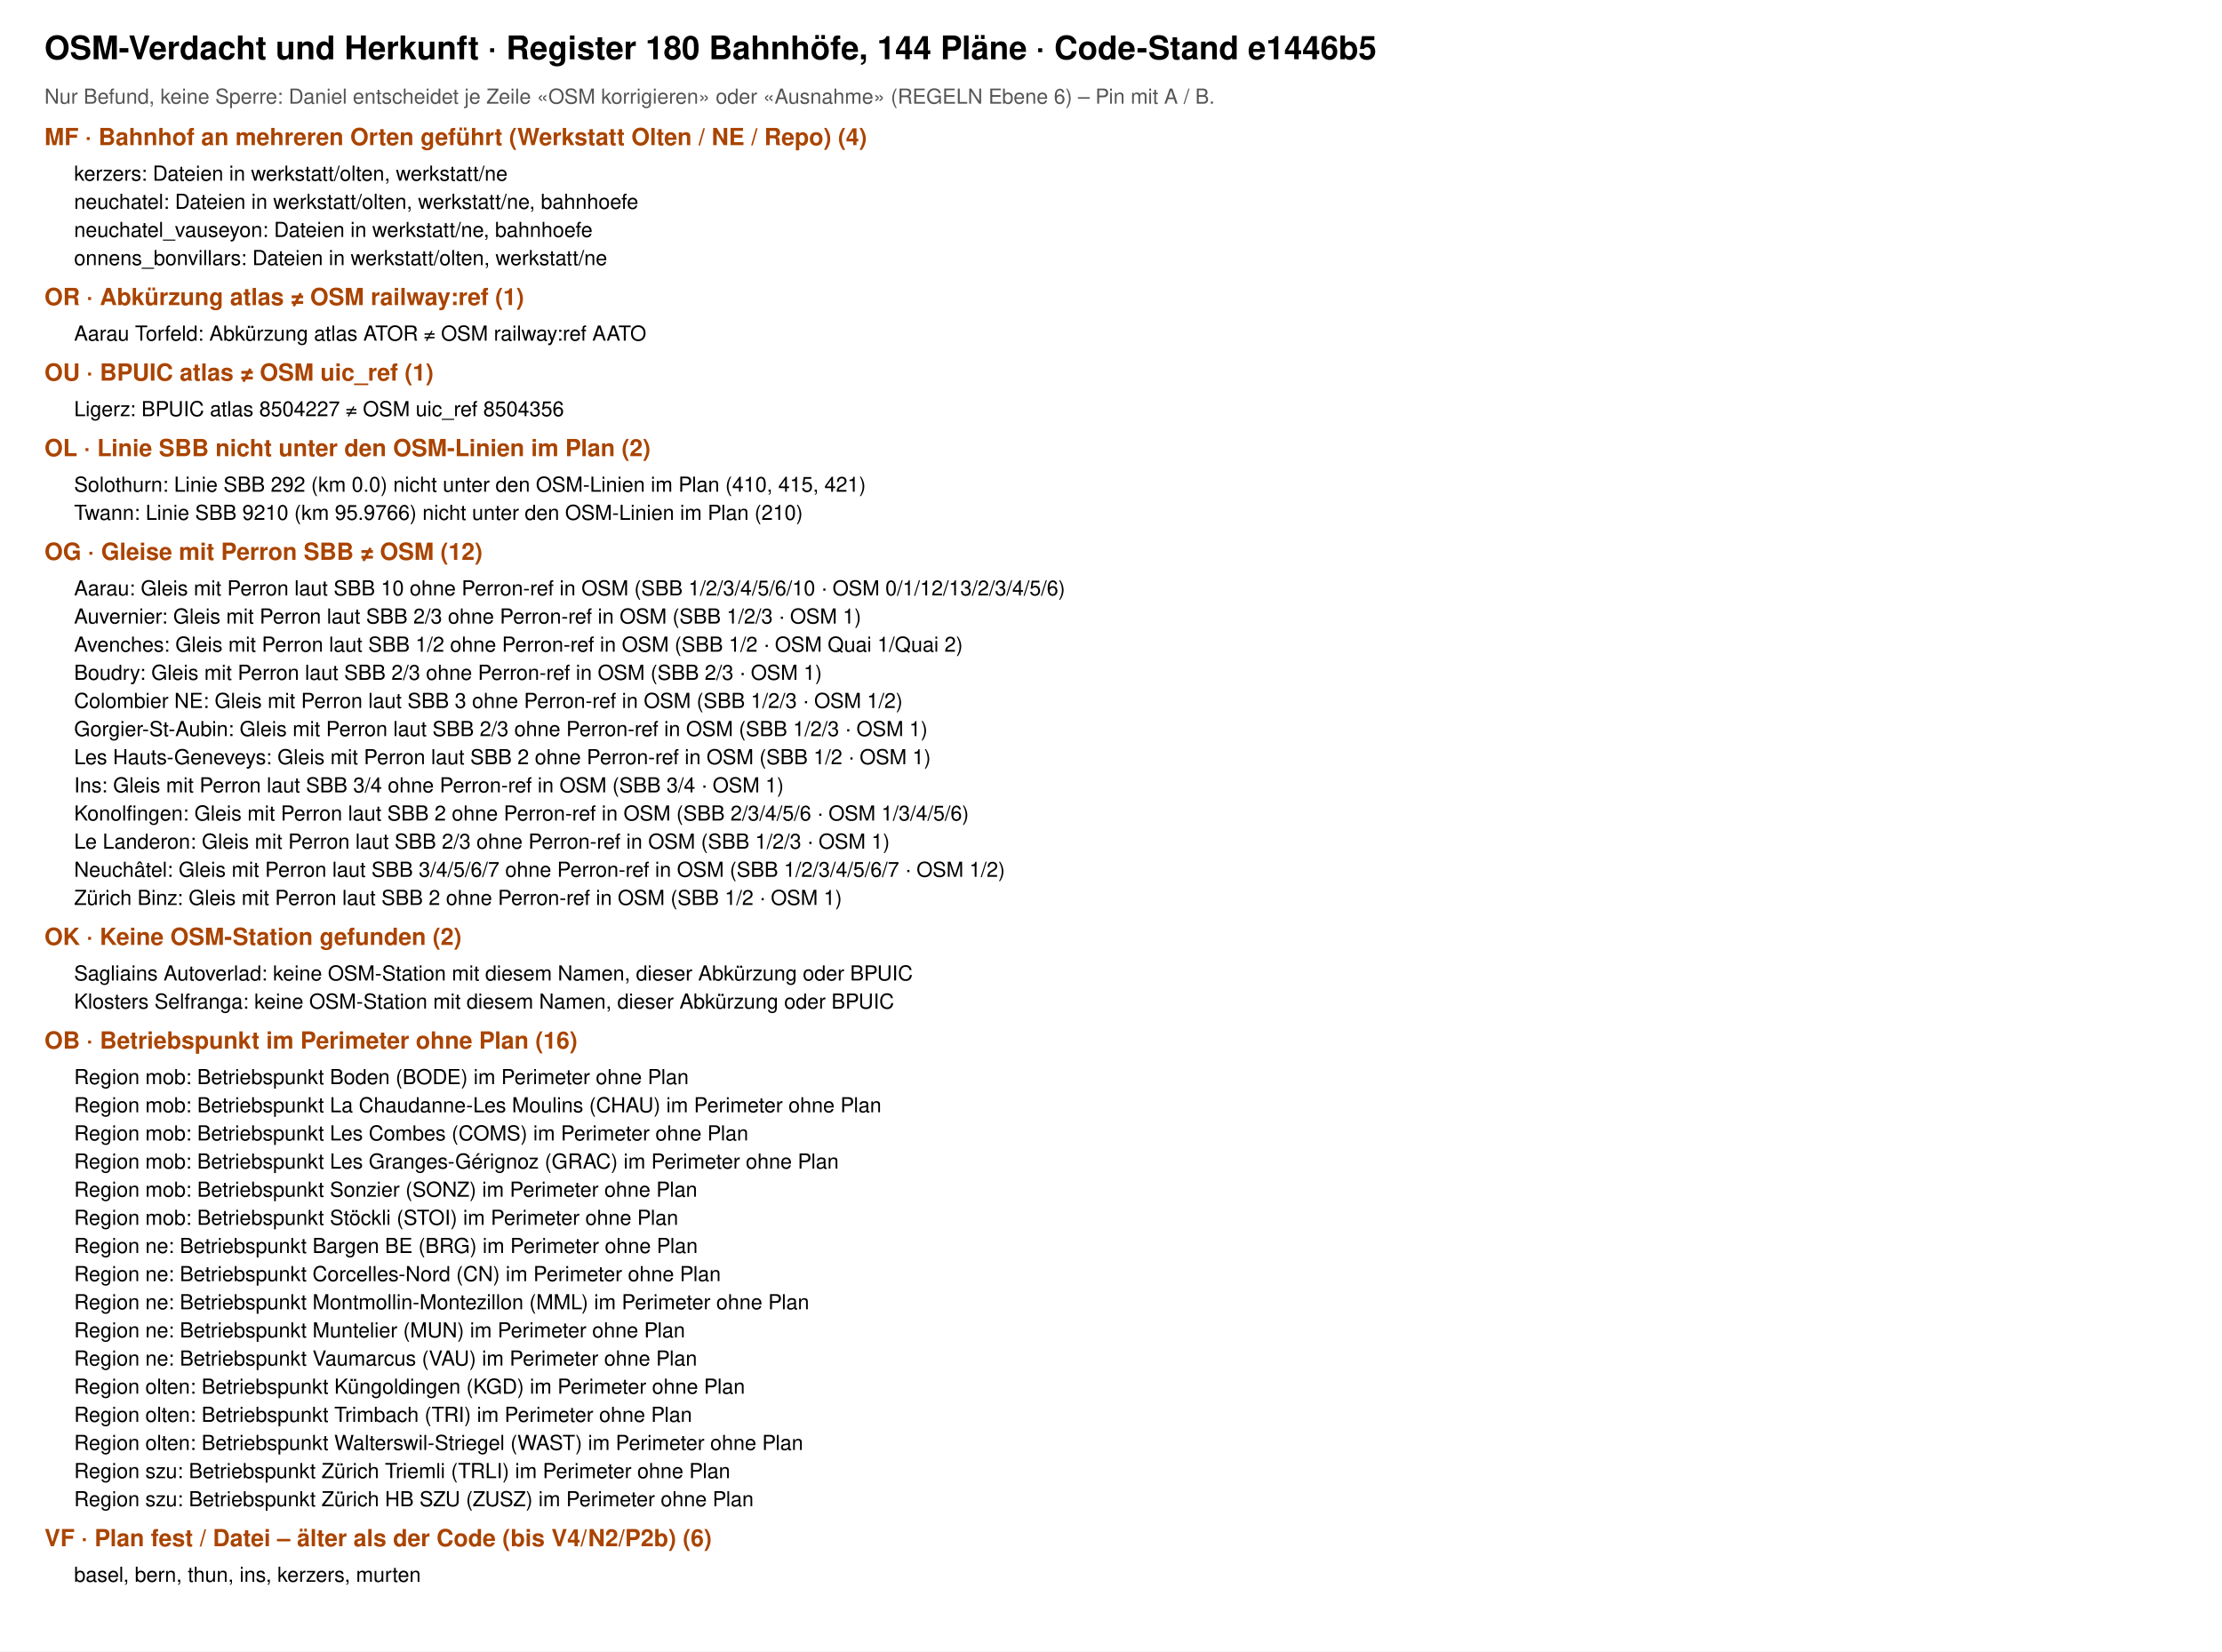
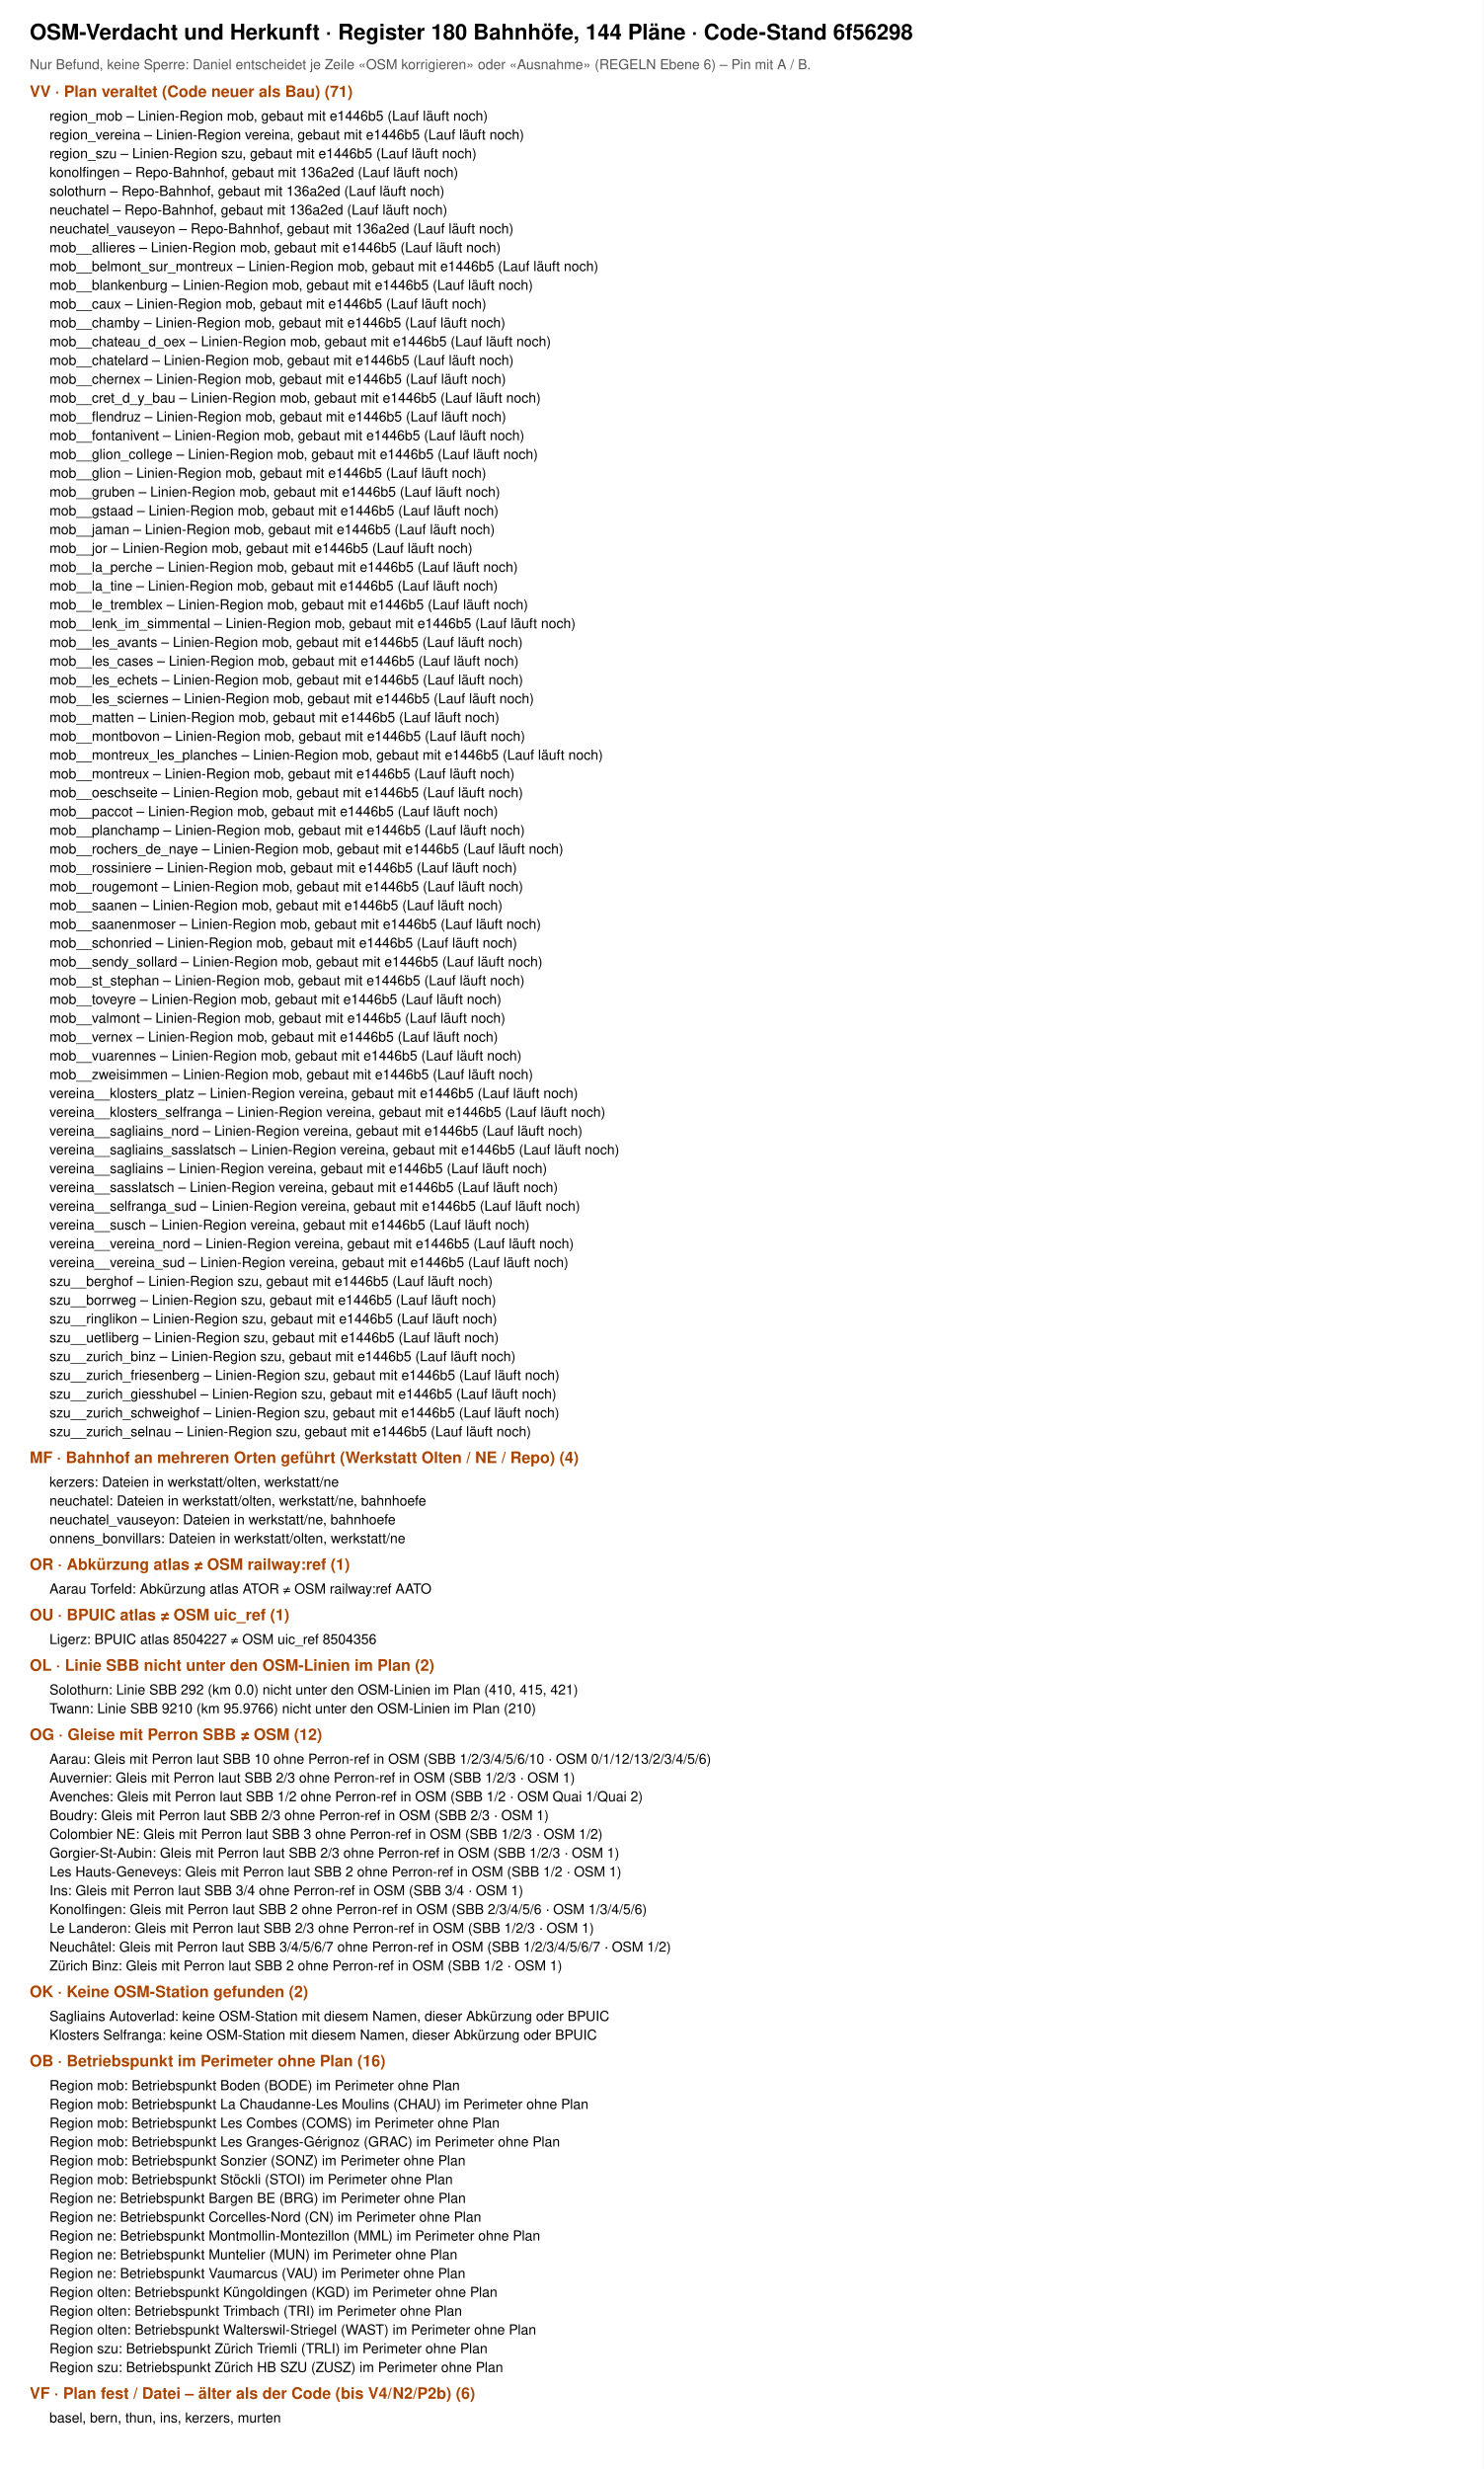
- <svg xmlns="http://www.w3.org/2000/svg" viewBox="0 0 1500 1115" font-family="Helvetica, Arial, sans-serif">
-   <rect width="1500" height="1115" fill="#fff" />
-   <text x="30" y="40" font-size="22" font-weight="700">OSM-Verdacht und Herkunft · Register 180 Bahnhöfe, 144 Pläne · Code-Stand e1446b5</text>
+ <svg xmlns="http://www.w3.org/2000/svg" viewBox="0 0 1500 2496" font-family="Helvetica, Arial, sans-serif">
+   <rect width="1500" height="2496" fill="#fff" />
+   <text x="30" y="40" font-size="22" font-weight="700">OSM-Verdacht und Herkunft · Register 180 Bahnhöfe, 144 Pläne · Code-Stand 6f56298</text>
  <text x="30" y="70" font-size="14" fill="#555">Nur Befund, keine Sperre: Daniel entscheidet je Zeile «OSM korrigieren» oder «Ausnahme» (REGELN Ebene 6) – Pin mit A / B.</text>
-   <text x="30" y="98" font-size="16" font-weight="700" fill="#a40">MF · Bahnhof an mehreren Orten geführt (Werkstatt Olten / NE / Repo) (4)</text>
-   <text x="50" y="122" font-size="14">kerzers: Dateien in werkstatt/olten, werkstatt/ne</text>
-   <text x="50" y="141" font-size="14">neuchatel: Dateien in werkstatt/olten, werkstatt/ne, bahnhoefe</text>
-   <text x="50" y="160" font-size="14">neuchatel_vauseyon: Dateien in werkstatt/ne, bahnhoefe</text>
-   <text x="50" y="179" font-size="14">onnens_bonvillars: Dateien in werkstatt/olten, werkstatt/ne</text>
-   <text x="30" y="206" font-size="16" font-weight="700" fill="#a40">OR · Abkürzung atlas ≠ OSM railway:ref (1)</text>
-   <text x="50" y="230" font-size="14">Aarau Torfeld: Abkürzung atlas ATOR ≠ OSM railway:ref AATO</text>
-   <text x="30" y="257" font-size="16" font-weight="700" fill="#a40">OU · BPUIC atlas ≠ OSM uic_ref (1)</text>
-   <text x="50" y="281" font-size="14">Ligerz: BPUIC atlas 8504227 ≠ OSM uic_ref 8504356</text>
-   <text x="30" y="308" font-size="16" font-weight="700" fill="#a40">OL · Linie SBB nicht unter den OSM-Linien im Plan (2)</text>
-   <text x="50" y="332" font-size="14">Solothurn: Linie SBB 292 (km 0.0) nicht unter den OSM-Linien im Plan (410, 415, 421)</text>
-   <text x="50" y="351" font-size="14">Twann: Linie SBB 9210 (km 95.9766) nicht unter den OSM-Linien im Plan (210)</text>
-   <text x="30" y="378" font-size="16" font-weight="700" fill="#a40">OG · Gleise mit Perron SBB ≠ OSM (12)</text>
-   <text x="50" y="402" font-size="14">Aarau: Gleis mit Perron laut SBB 10 ohne Perron-ref in OSM (SBB 1/2/3/4/5/6/10 · OSM 0/1/12/13/2/3/4/5/6)</text>
-   <text x="50" y="421" font-size="14">Auvernier: Gleis mit Perron laut SBB 2/3 ohne Perron-ref in OSM (SBB 1/2/3 · OSM 1)</text>
-   <text x="50" y="440" font-size="14">Avenches: Gleis mit Perron laut SBB 1/2 ohne Perron-ref in OSM (SBB 1/2 · OSM Quai 1/Quai 2)</text>
-   <text x="50" y="459" font-size="14">Boudry: Gleis mit Perron laut SBB 2/3 ohne Perron-ref in OSM (SBB 2/3 · OSM 1)</text>
-   <text x="50" y="478" font-size="14">Colombier NE: Gleis mit Perron laut SBB 3 ohne Perron-ref in OSM (SBB 1/2/3 · OSM 1/2)</text>
-   <text x="50" y="497" font-size="14">Gorgier-St-Aubin: Gleis mit Perron laut SBB 2/3 ohne Perron-ref in OSM (SBB 1/2/3 · OSM 1)</text>
-   <text x="50" y="516" font-size="14">Les Hauts-Geneveys: Gleis mit Perron laut SBB 2 ohne Perron-ref in OSM (SBB 1/2 · OSM 1)</text>
-   <text x="50" y="535" font-size="14">Ins: Gleis mit Perron laut SBB 3/4 ohne Perron-ref in OSM (SBB 3/4 · OSM 1)</text>
-   <text x="50" y="554" font-size="14">Konolfingen: Gleis mit Perron laut SBB 2 ohne Perron-ref in OSM (SBB 2/3/4/5/6 · OSM 1/3/4/5/6)</text>
-   <text x="50" y="573" font-size="14">Le Landeron: Gleis mit Perron laut SBB 2/3 ohne Perron-ref in OSM (SBB 1/2/3 · OSM 1)</text>
-   <text x="50" y="592" font-size="14">Neuchâtel: Gleis mit Perron laut SBB 3/4/5/6/7 ohne Perron-ref in OSM (SBB 1/2/3/4/5/6/7 · OSM 1/2)</text>
-   <text x="50" y="611" font-size="14">Zürich Binz: Gleis mit Perron laut SBB 2 ohne Perron-ref in OSM (SBB 1/2 · OSM 1)</text>
-   <text x="30" y="638" font-size="16" font-weight="700" fill="#a40">OK · Keine OSM-Station gefunden (2)</text>
-   <text x="50" y="662" font-size="14">Sagliains Autoverlad: keine OSM-Station mit diesem Namen, dieser Abkürzung oder BPUIC</text>
-   <text x="50" y="681" font-size="14">Klosters Selfranga: keine OSM-Station mit diesem Namen, dieser Abkürzung oder BPUIC</text>
-   <text x="30" y="708" font-size="16" font-weight="700" fill="#a40">OB · Betriebspunkt im Perimeter ohne Plan (16)</text>
-   <text x="50" y="732" font-size="14">Region mob: Betriebspunkt Boden (BODE) im Perimeter ohne Plan</text>
-   <text x="50" y="751" font-size="14">Region mob: Betriebspunkt La Chaudanne-Les Moulins (CHAU) im Perimeter ohne Plan</text>
-   <text x="50" y="770" font-size="14">Region mob: Betriebspunkt Les Combes (COMS) im Perimeter ohne Plan</text>
-   <text x="50" y="789" font-size="14">Region mob: Betriebspunkt Les Granges-Gérignoz (GRAC) im Perimeter ohne Plan</text>
-   <text x="50" y="808" font-size="14">Region mob: Betriebspunkt Sonzier (SONZ) im Perimeter ohne Plan</text>
-   <text x="50" y="827" font-size="14">Region mob: Betriebspunkt Stöckli (STOI) im Perimeter ohne Plan</text>
-   <text x="50" y="846" font-size="14">Region ne: Betriebspunkt Bargen BE (BRG) im Perimeter ohne Plan</text>
-   <text x="50" y="865" font-size="14">Region ne: Betriebspunkt Corcelles-Nord (CN) im Perimeter ohne Plan</text>
-   <text x="50" y="884" font-size="14">Region ne: Betriebspunkt Montmollin-Montezillon (MML) im Perimeter ohne Plan</text>
-   <text x="50" y="903" font-size="14">Region ne: Betriebspunkt Muntelier (MUN) im Perimeter ohne Plan</text>
-   <text x="50" y="922" font-size="14">Region ne: Betriebspunkt Vaumarcus (VAU) im Perimeter ohne Plan</text>
-   <text x="50" y="941" font-size="14">Region olten: Betriebspunkt Küngoldingen (KGD) im Perimeter ohne Plan</text>
-   <text x="50" y="960" font-size="14">Region olten: Betriebspunkt Trimbach (TRI) im Perimeter ohne Plan</text>
-   <text x="50" y="979" font-size="14">Region olten: Betriebspunkt Walterswil-Striegel (WAST) im Perimeter ohne Plan</text>
-   <text x="50" y="998" font-size="14">Region szu: Betriebspunkt Zürich Triemli (TRLI) im Perimeter ohne Plan</text>
-   <text x="50" y="1017" font-size="14">Region szu: Betriebspunkt Zürich HB SZU (ZUSZ) im Perimeter ohne Plan</text>
-   <text x="30" y="1044" font-size="16" font-weight="700" fill="#a40">VF · Plan fest / Datei – älter als der Code (bis V4/N2/P2b) (6)</text>
-   <text x="50" y="1068" font-size="14">basel, bern, thun, ins, kerzers, murten</text>
+   <text x="30" y="98" font-size="16" font-weight="700" fill="#a40">VV · Plan veraltet (Code neuer als Bau) (71)</text>
+   <text x="50" y="122" font-size="14">region_mob – Linien-Region mob, gebaut mit e1446b5 (Lauf läuft noch)</text>
+   <text x="50" y="141" font-size="14">region_vereina – Linien-Region vereina, gebaut mit e1446b5 (Lauf läuft noch)</text>
+   <text x="50" y="160" font-size="14">region_szu – Linien-Region szu, gebaut mit e1446b5 (Lauf läuft noch)</text>
+   <text x="50" y="179" font-size="14">konolfingen – Repo-Bahnhof, gebaut mit 136a2ed (Lauf läuft noch)</text>
+   <text x="50" y="198" font-size="14">solothurn – Repo-Bahnhof, gebaut mit 136a2ed (Lauf läuft noch)</text>
+   <text x="50" y="217" font-size="14">neuchatel – Repo-Bahnhof, gebaut mit 136a2ed (Lauf läuft noch)</text>
+   <text x="50" y="236" font-size="14">neuchatel_vauseyon – Repo-Bahnhof, gebaut mit 136a2ed (Lauf läuft noch)</text>
+   <text x="50" y="255" font-size="14">mob__allieres – Linien-Region mob, gebaut mit e1446b5 (Lauf läuft noch)</text>
+   <text x="50" y="274" font-size="14">mob__belmont_sur_montreux – Linien-Region mob, gebaut mit e1446b5 (Lauf läuft noch)</text>
+   <text x="50" y="293" font-size="14">mob__blankenburg – Linien-Region mob, gebaut mit e1446b5 (Lauf läuft noch)</text>
+   <text x="50" y="312" font-size="14">mob__caux – Linien-Region mob, gebaut mit e1446b5 (Lauf läuft noch)</text>
+   <text x="50" y="331" font-size="14">mob__chamby – Linien-Region mob, gebaut mit e1446b5 (Lauf läuft noch)</text>
+   <text x="50" y="350" font-size="14">mob__chateau_d_oex – Linien-Region mob, gebaut mit e1446b5 (Lauf läuft noch)</text>
+   <text x="50" y="369" font-size="14">mob__chatelard – Linien-Region mob, gebaut mit e1446b5 (Lauf läuft noch)</text>
+   <text x="50" y="388" font-size="14">mob__chernex – Linien-Region mob, gebaut mit e1446b5 (Lauf läuft noch)</text>
+   <text x="50" y="407" font-size="14">mob__cret_d_y_bau – Linien-Region mob, gebaut mit e1446b5 (Lauf läuft noch)</text>
+   <text x="50" y="426" font-size="14">mob__flendruz – Linien-Region mob, gebaut mit e1446b5 (Lauf läuft noch)</text>
+   <text x="50" y="445" font-size="14">mob__fontanivent – Linien-Region mob, gebaut mit e1446b5 (Lauf läuft noch)</text>
+   <text x="50" y="464" font-size="14">mob__glion_college – Linien-Region mob, gebaut mit e1446b5 (Lauf läuft noch)</text>
+   <text x="50" y="483" font-size="14">mob__glion – Linien-Region mob, gebaut mit e1446b5 (Lauf läuft noch)</text>
+   <text x="50" y="502" font-size="14">mob__gruben – Linien-Region mob, gebaut mit e1446b5 (Lauf läuft noch)</text>
+   <text x="50" y="521" font-size="14">mob__gstaad – Linien-Region mob, gebaut mit e1446b5 (Lauf läuft noch)</text>
+   <text x="50" y="540" font-size="14">mob__jaman – Linien-Region mob, gebaut mit e1446b5 (Lauf läuft noch)</text>
+   <text x="50" y="559" font-size="14">mob__jor – Linien-Region mob, gebaut mit e1446b5 (Lauf läuft noch)</text>
+   <text x="50" y="578" font-size="14">mob__la_perche – Linien-Region mob, gebaut mit e1446b5 (Lauf läuft noch)</text>
+   <text x="50" y="597" font-size="14">mob__la_tine – Linien-Region mob, gebaut mit e1446b5 (Lauf läuft noch)</text>
+   <text x="50" y="616" font-size="14">mob__le_tremblex – Linien-Region mob, gebaut mit e1446b5 (Lauf läuft noch)</text>
+   <text x="50" y="635" font-size="14">mob__lenk_im_simmental – Linien-Region mob, gebaut mit e1446b5 (Lauf läuft noch)</text>
+   <text x="50" y="654" font-size="14">mob__les_avants – Linien-Region mob, gebaut mit e1446b5 (Lauf läuft noch)</text>
+   <text x="50" y="673" font-size="14">mob__les_cases – Linien-Region mob, gebaut mit e1446b5 (Lauf läuft noch)</text>
+   <text x="50" y="692" font-size="14">mob__les_echets – Linien-Region mob, gebaut mit e1446b5 (Lauf läuft noch)</text>
+   <text x="50" y="711" font-size="14">mob__les_sciernes – Linien-Region mob, gebaut mit e1446b5 (Lauf läuft noch)</text>
+   <text x="50" y="730" font-size="14">mob__matten – Linien-Region mob, gebaut mit e1446b5 (Lauf läuft noch)</text>
+   <text x="50" y="749" font-size="14">mob__montbovon – Linien-Region mob, gebaut mit e1446b5 (Lauf läuft noch)</text>
+   <text x="50" y="768" font-size="14">mob__montreux_les_planches – Linien-Region mob, gebaut mit e1446b5 (Lauf läuft noch)</text>
+   <text x="50" y="787" font-size="14">mob__montreux – Linien-Region mob, gebaut mit e1446b5 (Lauf läuft noch)</text>
+   <text x="50" y="806" font-size="14">mob__oeschseite – Linien-Region mob, gebaut mit e1446b5 (Lauf läuft noch)</text>
+   <text x="50" y="825" font-size="14">mob__paccot – Linien-Region mob, gebaut mit e1446b5 (Lauf läuft noch)</text>
+   <text x="50" y="844" font-size="14">mob__planchamp – Linien-Region mob, gebaut mit e1446b5 (Lauf läuft noch)</text>
+   <text x="50" y="863" font-size="14">mob__rochers_de_naye – Linien-Region mob, gebaut mit e1446b5 (Lauf läuft noch)</text>
+   <text x="50" y="882" font-size="14">mob__rossiniere – Linien-Region mob, gebaut mit e1446b5 (Lauf läuft noch)</text>
+   <text x="50" y="901" font-size="14">mob__rougemont – Linien-Region mob, gebaut mit e1446b5 (Lauf läuft noch)</text>
+   <text x="50" y="920" font-size="14">mob__saanen – Linien-Region mob, gebaut mit e1446b5 (Lauf läuft noch)</text>
+   <text x="50" y="939" font-size="14">mob__saanenmoser – Linien-Region mob, gebaut mit e1446b5 (Lauf läuft noch)</text>
+   <text x="50" y="958" font-size="14">mob__schonried – Linien-Region mob, gebaut mit e1446b5 (Lauf läuft noch)</text>
+   <text x="50" y="977" font-size="14">mob__sendy_sollard – Linien-Region mob, gebaut mit e1446b5 (Lauf läuft noch)</text>
+   <text x="50" y="996" font-size="14">mob__st_stephan – Linien-Region mob, gebaut mit e1446b5 (Lauf läuft noch)</text>
+   <text x="50" y="1015" font-size="14">mob__toveyre – Linien-Region mob, gebaut mit e1446b5 (Lauf läuft noch)</text>
+   <text x="50" y="1034" font-size="14">mob__valmont – Linien-Region mob, gebaut mit e1446b5 (Lauf läuft noch)</text>
+   <text x="50" y="1053" font-size="14">mob__vernex – Linien-Region mob, gebaut mit e1446b5 (Lauf läuft noch)</text>
+   <text x="50" y="1072" font-size="14">mob__vuarennes – Linien-Region mob, gebaut mit e1446b5 (Lauf läuft noch)</text>
+   <text x="50" y="1091" font-size="14">mob__zweisimmen – Linien-Region mob, gebaut mit e1446b5 (Lauf läuft noch)</text>
+   <text x="50" y="1110" font-size="14">vereina__klosters_platz – Linien-Region vereina, gebaut mit e1446b5 (Lauf läuft noch)</text>
+   <text x="50" y="1129" font-size="14">vereina__klosters_selfranga – Linien-Region vereina, gebaut mit e1446b5 (Lauf läuft noch)</text>
+   <text x="50" y="1148" font-size="14">vereina__sagliains_nord – Linien-Region vereina, gebaut mit e1446b5 (Lauf läuft noch)</text>
+   <text x="50" y="1167" font-size="14">vereina__sagliains_sasslatsch – Linien-Region vereina, gebaut mit e1446b5 (Lauf läuft noch)</text>
+   <text x="50" y="1186" font-size="14">vereina__sagliains – Linien-Region vereina, gebaut mit e1446b5 (Lauf läuft noch)</text>
+   <text x="50" y="1205" font-size="14">vereina__sasslatsch – Linien-Region vereina, gebaut mit e1446b5 (Lauf läuft noch)</text>
+   <text x="50" y="1224" font-size="14">vereina__selfranga_sud – Linien-Region vereina, gebaut mit e1446b5 (Lauf läuft noch)</text>
+   <text x="50" y="1243" font-size="14">vereina__susch – Linien-Region vereina, gebaut mit e1446b5 (Lauf läuft noch)</text>
+   <text x="50" y="1262" font-size="14">vereina__vereina_nord – Linien-Region vereina, gebaut mit e1446b5 (Lauf läuft noch)</text>
+   <text x="50" y="1281" font-size="14">vereina__vereina_sud – Linien-Region vereina, gebaut mit e1446b5 (Lauf läuft noch)</text>
+   <text x="50" y="1300" font-size="14">szu__berghof – Linien-Region szu, gebaut mit e1446b5 (Lauf läuft noch)</text>
+   <text x="50" y="1319" font-size="14">szu__borrweg – Linien-Region szu, gebaut mit e1446b5 (Lauf läuft noch)</text>
+   <text x="50" y="1338" font-size="14">szu__ringlikon – Linien-Region szu, gebaut mit e1446b5 (Lauf läuft noch)</text>
+   <text x="50" y="1357" font-size="14">szu__uetliberg – Linien-Region szu, gebaut mit e1446b5 (Lauf läuft noch)</text>
+   <text x="50" y="1376" font-size="14">szu__zurich_binz – Linien-Region szu, gebaut mit e1446b5 (Lauf läuft noch)</text>
+   <text x="50" y="1395" font-size="14">szu__zurich_friesenberg – Linien-Region szu, gebaut mit e1446b5 (Lauf läuft noch)</text>
+   <text x="50" y="1414" font-size="14">szu__zurich_giesshubel – Linien-Region szu, gebaut mit e1446b5 (Lauf läuft noch)</text>
+   <text x="50" y="1433" font-size="14">szu__zurich_schweighof – Linien-Region szu, gebaut mit e1446b5 (Lauf läuft noch)</text>
+   <text x="50" y="1452" font-size="14">szu__zurich_selnau – Linien-Region szu, gebaut mit e1446b5 (Lauf läuft noch)</text>
+   <text x="30" y="1479" font-size="16" font-weight="700" fill="#a40">MF · Bahnhof an mehreren Orten geführt (Werkstatt Olten / NE / Repo) (4)</text>
+   <text x="50" y="1503" font-size="14">kerzers: Dateien in werkstatt/olten, werkstatt/ne</text>
+   <text x="50" y="1522" font-size="14">neuchatel: Dateien in werkstatt/olten, werkstatt/ne, bahnhoefe</text>
+   <text x="50" y="1541" font-size="14">neuchatel_vauseyon: Dateien in werkstatt/ne, bahnhoefe</text>
+   <text x="50" y="1560" font-size="14">onnens_bonvillars: Dateien in werkstatt/olten, werkstatt/ne</text>
+   <text x="30" y="1587" font-size="16" font-weight="700" fill="#a40">OR · Abkürzung atlas ≠ OSM railway:ref (1)</text>
+   <text x="50" y="1611" font-size="14">Aarau Torfeld: Abkürzung atlas ATOR ≠ OSM railway:ref AATO</text>
+   <text x="30" y="1638" font-size="16" font-weight="700" fill="#a40">OU · BPUIC atlas ≠ OSM uic_ref (1)</text>
+   <text x="50" y="1662" font-size="14">Ligerz: BPUIC atlas 8504227 ≠ OSM uic_ref 8504356</text>
+   <text x="30" y="1689" font-size="16" font-weight="700" fill="#a40">OL · Linie SBB nicht unter den OSM-Linien im Plan (2)</text>
+   <text x="50" y="1713" font-size="14">Solothurn: Linie SBB 292 (km 0.0) nicht unter den OSM-Linien im Plan (410, 415, 421)</text>
+   <text x="50" y="1732" font-size="14">Twann: Linie SBB 9210 (km 95.9766) nicht unter den OSM-Linien im Plan (210)</text>
+   <text x="30" y="1759" font-size="16" font-weight="700" fill="#a40">OG · Gleise mit Perron SBB ≠ OSM (12)</text>
+   <text x="50" y="1783" font-size="14">Aarau: Gleis mit Perron laut SBB 10 ohne Perron-ref in OSM (SBB 1/2/3/4/5/6/10 · OSM 0/1/12/13/2/3/4/5/6)</text>
+   <text x="50" y="1802" font-size="14">Auvernier: Gleis mit Perron laut SBB 2/3 ohne Perron-ref in OSM (SBB 1/2/3 · OSM 1)</text>
+   <text x="50" y="1821" font-size="14">Avenches: Gleis mit Perron laut SBB 1/2 ohne Perron-ref in OSM (SBB 1/2 · OSM Quai 1/Quai 2)</text>
+   <text x="50" y="1840" font-size="14">Boudry: Gleis mit Perron laut SBB 2/3 ohne Perron-ref in OSM (SBB 2/3 · OSM 1)</text>
+   <text x="50" y="1859" font-size="14">Colombier NE: Gleis mit Perron laut SBB 3 ohne Perron-ref in OSM (SBB 1/2/3 · OSM 1/2)</text>
+   <text x="50" y="1878" font-size="14">Gorgier-St-Aubin: Gleis mit Perron laut SBB 2/3 ohne Perron-ref in OSM (SBB 1/2/3 · OSM 1)</text>
+   <text x="50" y="1897" font-size="14">Les Hauts-Geneveys: Gleis mit Perron laut SBB 2 ohne Perron-ref in OSM (SBB 1/2 · OSM 1)</text>
+   <text x="50" y="1916" font-size="14">Ins: Gleis mit Perron laut SBB 3/4 ohne Perron-ref in OSM (SBB 3/4 · OSM 1)</text>
+   <text x="50" y="1935" font-size="14">Konolfingen: Gleis mit Perron laut SBB 2 ohne Perron-ref in OSM (SBB 2/3/4/5/6 · OSM 1/3/4/5/6)</text>
+   <text x="50" y="1954" font-size="14">Le Landeron: Gleis mit Perron laut SBB 2/3 ohne Perron-ref in OSM (SBB 1/2/3 · OSM 1)</text>
+   <text x="50" y="1973" font-size="14">Neuchâtel: Gleis mit Perron laut SBB 3/4/5/6/7 ohne Perron-ref in OSM (SBB 1/2/3/4/5/6/7 · OSM 1/2)</text>
+   <text x="50" y="1992" font-size="14">Zürich Binz: Gleis mit Perron laut SBB 2 ohne Perron-ref in OSM (SBB 1/2 · OSM 1)</text>
+   <text x="30" y="2019" font-size="16" font-weight="700" fill="#a40">OK · Keine OSM-Station gefunden (2)</text>
+   <text x="50" y="2043" font-size="14">Sagliains Autoverlad: keine OSM-Station mit diesem Namen, dieser Abkürzung oder BPUIC</text>
+   <text x="50" y="2062" font-size="14">Klosters Selfranga: keine OSM-Station mit diesem Namen, dieser Abkürzung oder BPUIC</text>
+   <text x="30" y="2089" font-size="16" font-weight="700" fill="#a40">OB · Betriebspunkt im Perimeter ohne Plan (16)</text>
+   <text x="50" y="2113" font-size="14">Region mob: Betriebspunkt Boden (BODE) im Perimeter ohne Plan</text>
+   <text x="50" y="2132" font-size="14">Region mob: Betriebspunkt La Chaudanne-Les Moulins (CHAU) im Perimeter ohne Plan</text>
+   <text x="50" y="2151" font-size="14">Region mob: Betriebspunkt Les Combes (COMS) im Perimeter ohne Plan</text>
+   <text x="50" y="2170" font-size="14">Region mob: Betriebspunkt Les Granges-Gérignoz (GRAC) im Perimeter ohne Plan</text>
+   <text x="50" y="2189" font-size="14">Region mob: Betriebspunkt Sonzier (SONZ) im Perimeter ohne Plan</text>
+   <text x="50" y="2208" font-size="14">Region mob: Betriebspunkt Stöckli (STOI) im Perimeter ohne Plan</text>
+   <text x="50" y="2227" font-size="14">Region ne: Betriebspunkt Bargen BE (BRG) im Perimeter ohne Plan</text>
+   <text x="50" y="2246" font-size="14">Region ne: Betriebspunkt Corcelles-Nord (CN) im Perimeter ohne Plan</text>
+   <text x="50" y="2265" font-size="14">Region ne: Betriebspunkt Montmollin-Montezillon (MML) im Perimeter ohne Plan</text>
+   <text x="50" y="2284" font-size="14">Region ne: Betriebspunkt Muntelier (MUN) im Perimeter ohne Plan</text>
+   <text x="50" y="2303" font-size="14">Region ne: Betriebspunkt Vaumarcus (VAU) im Perimeter ohne Plan</text>
+   <text x="50" y="2322" font-size="14">Region olten: Betriebspunkt Küngoldingen (KGD) im Perimeter ohne Plan</text>
+   <text x="50" y="2341" font-size="14">Region olten: Betriebspunkt Trimbach (TRI) im Perimeter ohne Plan</text>
+   <text x="50" y="2360" font-size="14">Region olten: Betriebspunkt Walterswil-Striegel (WAST) im Perimeter ohne Plan</text>
+   <text x="50" y="2379" font-size="14">Region szu: Betriebspunkt Zürich Triemli (TRLI) im Perimeter ohne Plan</text>
+   <text x="50" y="2398" font-size="14">Region szu: Betriebspunkt Zürich HB SZU (ZUSZ) im Perimeter ohne Plan</text>
+   <text x="30" y="2425" font-size="16" font-weight="700" fill="#a40">VF · Plan fest / Datei – älter als der Code (bis V4/N2/P2b) (6)</text>
+   <text x="50" y="2449" font-size="14">basel, bern, thun, ins, kerzers, murten</text>
</svg>
